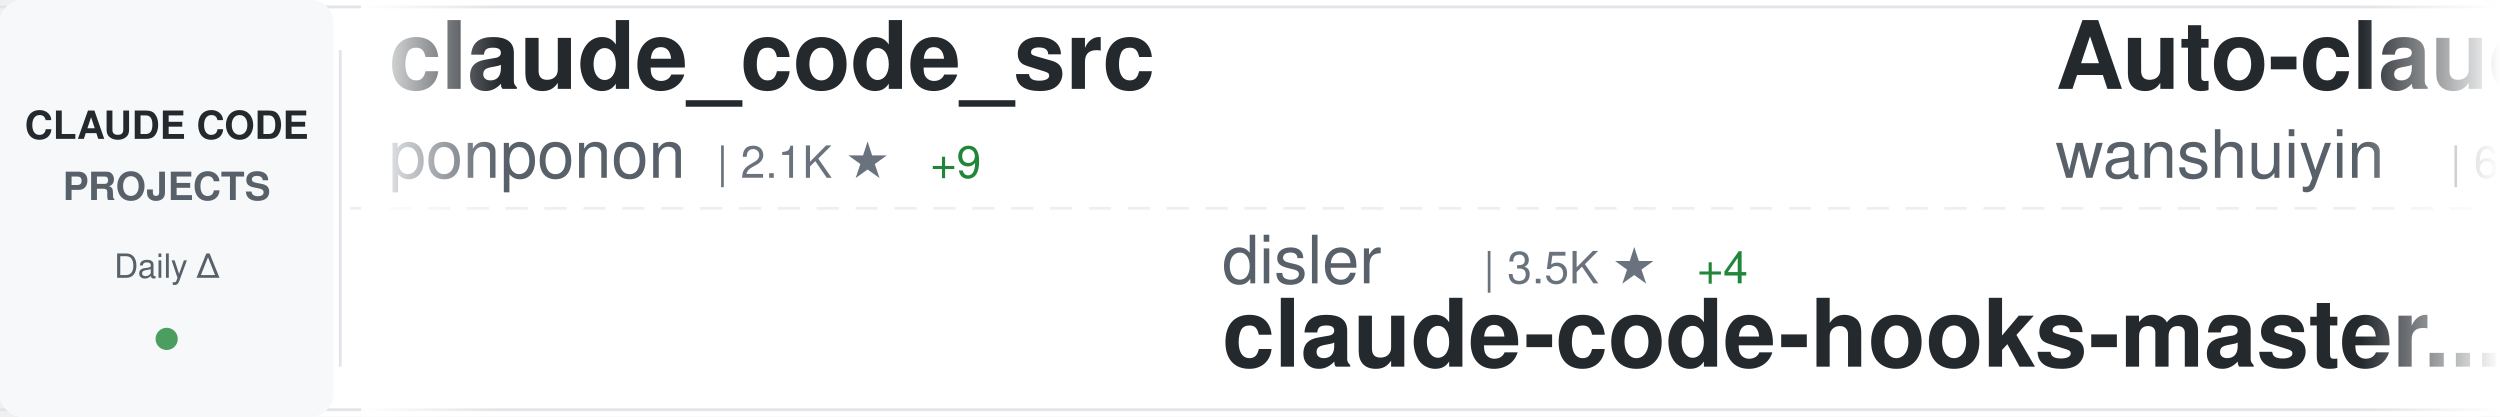
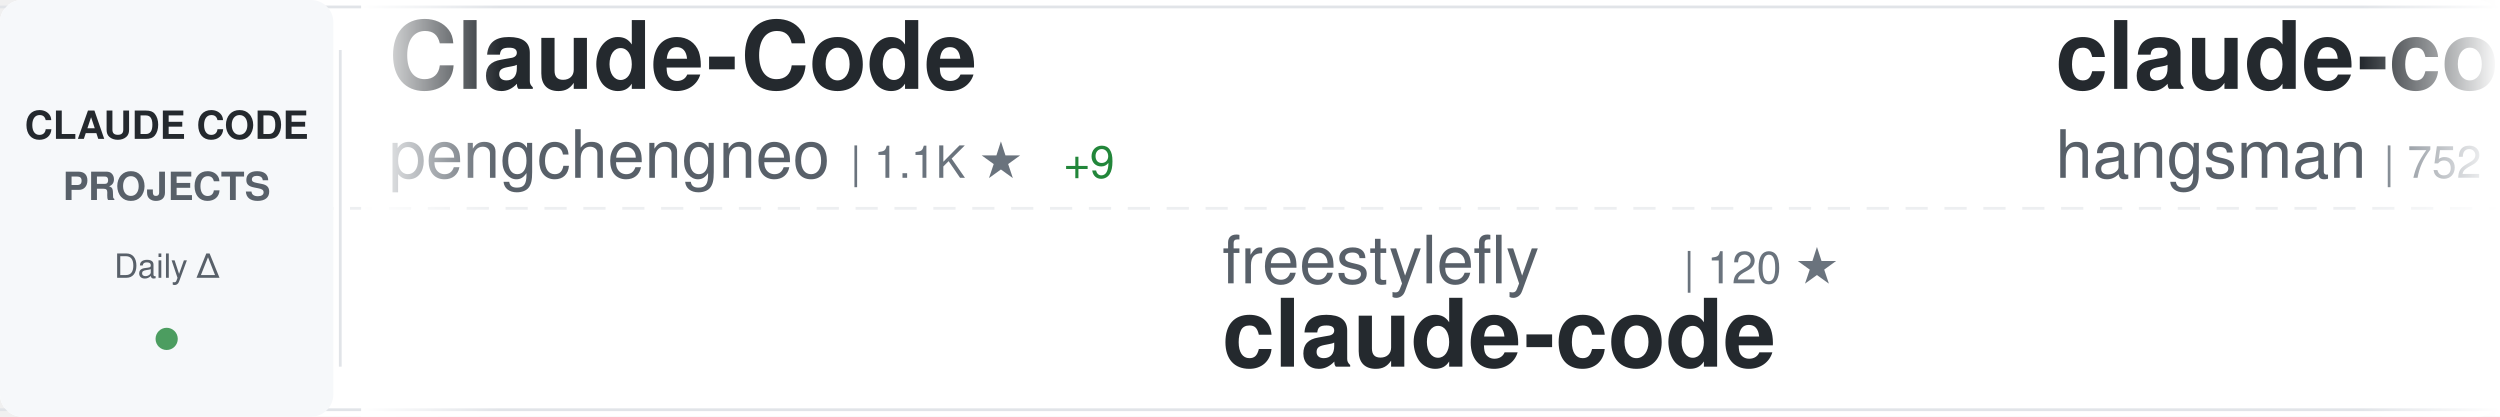
<svg xmlns="http://www.w3.org/2000/svg" width="900" height="150">
  <defs>
    <linearGradient id="awesomeLeftFade" x1="0%" y1="0%" x2="100%" y2="0%">
      <stop offset="0%" style="stop-color:#ffffff;stop-opacity:1" />
      <stop offset="100%" style="stop-color:#ffffff;stop-opacity:0" />
    </linearGradient>
    <linearGradient id="awesomeRightFade" x1="0%" y1="0%" x2="100%" y2="0%">
      <stop offset="0%" style="stop-color:#ffffff;stop-opacity:0" />
      <stop offset="100%" style="stop-color:#ffffff;stop-opacity:1" />
    </linearGradient>
  </defs>
  <rect width="900" height="150" fill="#ffffff" rx="8" />
  <rect x="0" y="2" width="900" height="1" fill="#e1e4e8" />
  <rect x="0" y="147" width="900" height="1" fill="#e1e4e8" />
  <line x1="0" y1="75" x2="900" y2="75" stroke="#e1e4e8" stroke-width="1" stroke-dasharray="8 6" opacity="0.6" />
  <rect x="0" y="0" width="120" height="150" fill="#f6f8fa" rx="8" />
  <text x="60" y="50" font-family="-apple-system, BlinkMacSystemFont, 'Segoe UI', Helvetica, Arial, sans-serif" font-size="14" font-weight="600" fill="#24292e" text-anchor="middle">CLAUDE CODE</text>
  <text x="60" y="72" font-family="-apple-system, BlinkMacSystemFont, 'Segoe UI', Helvetica, Arial, sans-serif" font-size="14" font-weight="600" fill="#586069" text-anchor="middle">PROJECTS</text>
  <text x="60" y="100" font-family="-apple-system, BlinkMacSystemFont, 'Segoe UI', Helvetica, Arial, sans-serif" font-size="12" font-weight="500" fill="#586069" text-anchor="middle">Daily Δ</text>
  <circle cx="60" cy="122" r="4" fill="#22863a" opacity="0.8" />
  <rect x="122" y="18" width="1" height="114" fill="#e1e4e8" />
  <clipPath id="awesomeTickerClip">
    <rect x="130" y="0" width="770" height="150" />
  </clipPath>
  <g clip-path="url(#awesomeTickerClip)">
    <g id="awesomeTickerItems">
      <animateTransform attributeName="transform" attributeType="XML" type="translate" from="0 0" to="-3000 0" dur="54s" repeatCount="indefinite" />
      <g transform="translate(0, 0)">
-         <text x="140" y="32" font-family="-apple-system, BlinkMacSystemFont, 'Segoe UI', Helvetica, Arial, sans-serif" font-size="34" font-weight="600" fill="#24292e">claude_code_src</text>
-         <text x="140" y="64" font-family="-apple-system, BlinkMacSystemFont, 'Segoe UI', Helvetica, Arial, sans-serif" font-size="24" font-weight="400" fill="#586069">ponponon</text>
-         <text x="258" y="64" font-family="-apple-system, BlinkMacSystemFont, 'Segoe UI', Helvetica, Arial, sans-serif" font-size="16" font-weight="500" fill="#6a737d">| 2.1K ★</text>
-         <text x="335" y="64" font-family="-apple-system, BlinkMacSystemFont, 'Segoe UI', Helvetica, Arial, sans-serif" font-size="16" font-weight="500" fill="#22863a"> +9</text>
+         <text x="140" y="32" font-family="-apple-system, BlinkMacSystemFont, 'Segoe UI', Helvetica, Arial, sans-serif" font-size="34" font-weight="600" fill="#24292e">Claude-Code</text>
+         <text x="140" y="64" font-family="-apple-system, BlinkMacSystemFont, 'Segoe UI', Helvetica, Arial, sans-serif" font-size="24" font-weight="400" fill="#586069">pengchengneo</text>
+         <text x="306" y="64" font-family="-apple-system, BlinkMacSystemFont, 'Segoe UI', Helvetica, Arial, sans-serif" font-size="16" font-weight="500" fill="#6a737d">| 1.1K ★</text>
+         <text x="383" y="64" font-family="-apple-system, BlinkMacSystemFont, 'Segoe UI', Helvetica, Arial, sans-serif" font-size="16" font-weight="500" fill="#22863a"> +9</text>
      </g>
      <g transform="translate(300, 0)">
-         <text x="140" y="102" font-family="-apple-system, BlinkMacSystemFont, 'Segoe UI', Helvetica, Arial, sans-serif" font-size="24" font-weight="400" fill="#586069">disler</text>
-         <text x="234" y="102" font-family="-apple-system, BlinkMacSystemFont, 'Segoe UI', Helvetica, Arial, sans-serif" font-size="16" font-weight="500" fill="#6a737d">| 3.5K ★</text>
-         <text x="311" y="102" font-family="-apple-system, BlinkMacSystemFont, 'Segoe UI', Helvetica, Arial, sans-serif" font-size="16" font-weight="500" fill="#22863a"> +4</text>
-         <text x="140" y="132" font-family="-apple-system, BlinkMacSystemFont, 'Segoe UI', Helvetica, Arial, sans-serif" font-size="34" font-weight="600" fill="#24292e">claude-code-hooks-master...</text>
+         <text x="140" y="102" font-family="-apple-system, BlinkMacSystemFont, 'Segoe UI', Helvetica, Arial, sans-serif" font-size="24" font-weight="400" fill="#586069">freestylefly</text>
+         <text x="306" y="102" font-family="-apple-system, BlinkMacSystemFont, 'Segoe UI', Helvetica, Arial, sans-serif" font-size="16" font-weight="500" fill="#6a737d">| 120 ★</text>
+         <text x="140" y="132" font-family="-apple-system, BlinkMacSystemFont, 'Segoe UI', Helvetica, Arial, sans-serif" font-size="34" font-weight="600" fill="#24292e">claude-code</text>
      </g>
      <g transform="translate(600, 0)">
-         <text x="140" y="32" font-family="-apple-system, BlinkMacSystemFont, 'Segoe UI', Helvetica, Arial, sans-serif" font-size="34" font-weight="600" fill="#24292e">Auto-claude-code-researc...</text>
-         <text x="140" y="64" font-family="-apple-system, BlinkMacSystemFont, 'Segoe UI', Helvetica, Arial, sans-serif" font-size="24" font-weight="400" fill="#586069">wanshuiyin</text>
-         <text x="282" y="64" font-family="-apple-system, BlinkMacSystemFont, 'Segoe UI', Helvetica, Arial, sans-serif" font-size="16" font-weight="500" fill="#6a737d">| 6.2K ★</text>
-         <text x="359" y="64" font-family="-apple-system, BlinkMacSystemFont, 'Segoe UI', Helvetica, Arial, sans-serif" font-size="16" font-weight="500" fill="#22863a"> +76</text>
+         <text x="140" y="32" font-family="-apple-system, BlinkMacSystemFont, 'Segoe UI', Helvetica, Arial, sans-serif" font-size="34" font-weight="600" fill="#24292e">claude-code-source</text>
+         <text x="140" y="64" font-family="-apple-system, BlinkMacSystemFont, 'Segoe UI', Helvetica, Arial, sans-serif" font-size="24" font-weight="400" fill="#586069">hangsman</text>
+         <text x="258" y="64" font-family="-apple-system, BlinkMacSystemFont, 'Segoe UI', Helvetica, Arial, sans-serif" font-size="16" font-weight="500" fill="#6a737d">| 752 ★</text>
+         <text x="326" y="64" font-family="-apple-system, BlinkMacSystemFont, 'Segoe UI', Helvetica, Arial, sans-serif" font-size="16" font-weight="500" fill="#22863a"> +1</text>
      </g>
      <g transform="translate(900, 0)">
-         <text x="140" y="102" font-family="-apple-system, BlinkMacSystemFont, 'Segoe UI', Helvetica, Arial, sans-serif" font-size="24" font-weight="400" fill="#586069">777genius</text>
-         <text x="270" y="102" font-family="-apple-system, BlinkMacSystemFont, 'Segoe UI', Helvetica, Arial, sans-serif" font-size="16" font-weight="500" fill="#6a737d">| 894 ★</text>
-         <text x="338" y="102" font-family="-apple-system, BlinkMacSystemFont, 'Segoe UI', Helvetica, Arial, sans-serif" font-size="16" font-weight="500" fill="#22863a"> +1</text>
-         <text x="140" y="132" font-family="-apple-system, BlinkMacSystemFont, 'Segoe UI', Helvetica, Arial, sans-serif" font-size="34" font-weight="600" fill="#24292e">claude-code-source-code</text>
+         <text x="140" y="102" font-family="-apple-system, BlinkMacSystemFont, 'Segoe UI', Helvetica, Arial, sans-serif" font-size="24" font-weight="400" fill="#586069">AICoderTudou</text>
+         <text x="306" y="102" font-family="-apple-system, BlinkMacSystemFont, 'Segoe UI', Helvetica, Arial, sans-serif" font-size="16" font-weight="500" fill="#6a737d">| 470 ★</text>
+         <text x="374" y="102" font-family="-apple-system, BlinkMacSystemFont, 'Segoe UI', Helvetica, Arial, sans-serif" font-size="16" font-weight="500" fill="#22863a"> +7</text>
+         <text x="140" y="132" font-family="-apple-system, BlinkMacSystemFont, 'Segoe UI', Helvetica, Arial, sans-serif" font-size="34" font-weight="600" fill="#24292e">claude-code-tudou</text>
      </g>
      <g transform="translate(1200, 0)">
-         <text x="140" y="32" font-family="-apple-system, BlinkMacSystemFont, 'Segoe UI', Helvetica, Arial, sans-serif" font-size="34" font-weight="600" fill="#24292e">claude-code-base-action</text>
-         <text x="140" y="64" font-family="-apple-system, BlinkMacSystemFont, 'Segoe UI', Helvetica, Arial, sans-serif" font-size="24" font-weight="400" fill="#586069">anthropics</text>
-         <text x="282" y="64" font-family="-apple-system, BlinkMacSystemFont, 'Segoe UI', Helvetica, Arial, sans-serif" font-size="16" font-weight="500" fill="#6a737d">| 787 ★</text>
-         <text x="350" y="64" font-family="-apple-system, BlinkMacSystemFont, 'Segoe UI', Helvetica, Arial, sans-serif" font-size="16" font-weight="500" fill="#22863a"> +1</text>
+         <text x="140" y="32" font-family="-apple-system, BlinkMacSystemFont, 'Segoe UI', Helvetica, Arial, sans-serif" font-size="34" font-weight="600" fill="#24292e">gstack</text>
+         <text x="140" y="64" font-family="-apple-system, BlinkMacSystemFont, 'Segoe UI', Helvetica, Arial, sans-serif" font-size="24" font-weight="400" fill="#586069">garrytan</text>
+         <text x="258" y="64" font-family="-apple-system, BlinkMacSystemFont, 'Segoe UI', Helvetica, Arial, sans-serif" font-size="16" font-weight="500" fill="#6a737d">| 70.1K ★</text>
+         <text x="344" y="64" font-family="-apple-system, BlinkMacSystemFont, 'Segoe UI', Helvetica, Arial, sans-serif" font-size="16" font-weight="500" fill="#22863a"> +703</text>
      </g>
      <g transform="translate(1500, 0)">
-         <text x="140" y="102" font-family="-apple-system, BlinkMacSystemFont, 'Segoe UI', Helvetica, Arial, sans-serif" font-size="24" font-weight="400" fill="#586069">feiskyer</text>
-         <text x="258" y="102" font-family="-apple-system, BlinkMacSystemFont, 'Segoe UI', Helvetica, Arial, sans-serif" font-size="16" font-weight="500" fill="#6a737d">| 1.4K ★</text>
-         <text x="335" y="102" font-family="-apple-system, BlinkMacSystemFont, 'Segoe UI', Helvetica, Arial, sans-serif" font-size="16" font-weight="500" fill="#22863a"> +3</text>
-         <text x="140" y="132" font-family="-apple-system, BlinkMacSystemFont, 'Segoe UI', Helvetica, Arial, sans-serif" font-size="34" font-weight="600" fill="#24292e">claude-code-settings</text>
+         <text x="140" y="102" font-family="-apple-system, BlinkMacSystemFont, 'Segoe UI', Helvetica, Arial, sans-serif" font-size="24" font-weight="400" fill="#586069">anthropics</text>
+         <text x="282" y="102" font-family="-apple-system, BlinkMacSystemFont, 'Segoe UI', Helvetica, Arial, sans-serif" font-size="16" font-weight="500" fill="#6a737d">| 115.4K ★</text>
+         <text x="377" y="102" font-family="-apple-system, BlinkMacSystemFont, 'Segoe UI', Helvetica, Arial, sans-serif" font-size="16" font-weight="500" fill="#22863a"> +571</text>
+         <text x="140" y="132" font-family="-apple-system, BlinkMacSystemFont, 'Segoe UI', Helvetica, Arial, sans-serif" font-size="34" font-weight="600" fill="#24292e">skills</text>
      </g>
      <g transform="translate(1800, 0)">
-         <text x="140" y="32" font-family="-apple-system, BlinkMacSystemFont, 'Segoe UI', Helvetica, Arial, sans-serif" font-size="34" font-weight="600" fill="#24292e">claude-code-templates</text>
-         <text x="140" y="64" font-family="-apple-system, BlinkMacSystemFont, 'Segoe UI', Helvetica, Arial, sans-serif" font-size="24" font-weight="400" fill="#586069">davila7</text>
-         <text x="246" y="64" font-family="-apple-system, BlinkMacSystemFont, 'Segoe UI', Helvetica, Arial, sans-serif" font-size="16" font-weight="500" fill="#6a737d">| 24.5K ★</text>
-         <text x="332" y="64" font-family="-apple-system, BlinkMacSystemFont, 'Segoe UI', Helvetica, Arial, sans-serif" font-size="16" font-weight="500" fill="#22863a"> +36</text>
+         <text x="140" y="32" font-family="-apple-system, BlinkMacSystemFont, 'Segoe UI', Helvetica, Arial, sans-serif" font-size="34" font-weight="600" fill="#24292e">Claude-Code-Usage-Monito...</text>
+         <text x="140" y="64" font-family="-apple-system, BlinkMacSystemFont, 'Segoe UI', Helvetica, Arial, sans-serif" font-size="24" font-weight="400" fill="#586069">Maciek-roboblog</text>
+         <text x="342" y="64" font-family="-apple-system, BlinkMacSystemFont, 'Segoe UI', Helvetica, Arial, sans-serif" font-size="16" font-weight="500" fill="#6a737d">| 7.5K ★</text>
+         <text x="419" y="64" font-family="-apple-system, BlinkMacSystemFont, 'Segoe UI', Helvetica, Arial, sans-serif" font-size="16" font-weight="500" fill="#22863a"> +19</text>
      </g>
      <g transform="translate(2100, 0)">
-         <text x="140" y="102" font-family="-apple-system, BlinkMacSystemFont, 'Segoe UI', Helvetica, Arial, sans-serif" font-size="24" font-weight="400" fill="#586069">yasasbanukaofficial</text>
-         <text x="390" y="102" font-family="-apple-system, BlinkMacSystemFont, 'Segoe UI', Helvetica, Arial, sans-serif" font-size="16" font-weight="500" fill="#6a737d">| 2.3K ★</text>
-         <text x="467" y="102" font-family="-apple-system, BlinkMacSystemFont, 'Segoe UI', Helvetica, Arial, sans-serif" font-size="16" font-weight="500" fill="#22863a"> +76</text>
+         <text x="140" y="102" font-family="-apple-system, BlinkMacSystemFont, 'Segoe UI', Helvetica, Arial, sans-serif" font-size="24" font-weight="400" fill="#586069">Yuyz0112</text>
+         <text x="258" y="102" font-family="-apple-system, BlinkMacSystemFont, 'Segoe UI', Helvetica, Arial, sans-serif" font-size="16" font-weight="500" fill="#6a737d">| 2.3K ★</text>
+         <text x="140" y="132" font-family="-apple-system, BlinkMacSystemFont, 'Segoe UI', Helvetica, Arial, sans-serif" font-size="34" font-weight="600" fill="#24292e">claude-code-reverse</text>
+       </g>
+       <g transform="translate(2400, 0)">
+         <text x="140" y="32" font-family="-apple-system, BlinkMacSystemFont, 'Segoe UI', Helvetica, Arial, sans-serif" font-size="34" font-weight="600" fill="#24292e">claude-code</text>
+         <text x="140" y="64" font-family="-apple-system, BlinkMacSystemFont, 'Segoe UI', Helvetica, Arial, sans-serif" font-size="24" font-weight="400" fill="#586069">xorespesp</text>
+         <text x="270" y="64" font-family="-apple-system, BlinkMacSystemFont, 'Segoe UI', Helvetica, Arial, sans-serif" font-size="16" font-weight="500" fill="#6a737d">| 210 ★</text>
+       </g>
+       <g transform="translate(2700, 0)">
+         <text x="140" y="102" font-family="-apple-system, BlinkMacSystemFont, 'Segoe UI', Helvetica, Arial, sans-serif" font-size="24" font-weight="400" fill="#586069">codeaashu</text>
+         <text x="270" y="102" font-family="-apple-system, BlinkMacSystemFont, 'Segoe UI', Helvetica, Arial, sans-serif" font-size="16" font-weight="500" fill="#6a737d">| 2.0K ★</text>
+         <text x="347" y="102" font-family="-apple-system, BlinkMacSystemFont, 'Segoe UI', Helvetica, Arial, sans-serif" font-size="16" font-weight="500" fill="#22863a"> +23</text>
        <text x="140" y="132" font-family="-apple-system, BlinkMacSystemFont, 'Segoe UI', Helvetica, Arial, sans-serif" font-size="34" font-weight="600" fill="#24292e">claude-code</text>
      </g>
-       <g transform="translate(2400, 0)">
-         <text x="140" y="32" font-family="-apple-system, BlinkMacSystemFont, 'Segoe UI', Helvetica, Arial, sans-serif" font-size="34" font-weight="600" fill="#24292e">awesome-claude-code-tool...</text>
-         <text x="140" y="64" font-family="-apple-system, BlinkMacSystemFont, 'Segoe UI', Helvetica, Arial, sans-serif" font-size="24" font-weight="400" fill="#586069">rohitg00</text>
-         <text x="258" y="64" font-family="-apple-system, BlinkMacSystemFont, 'Segoe UI', Helvetica, Arial, sans-serif" font-size="16" font-weight="500" fill="#6a737d">| 1.2K ★</text>
-         <text x="335" y="64" font-family="-apple-system, BlinkMacSystemFont, 'Segoe UI', Helvetica, Arial, sans-serif" font-size="16" font-weight="500" fill="#22863a"> +14</text>
-       </g>
-       <g transform="translate(2700, 0)">
-         <text x="140" y="102" font-family="-apple-system, BlinkMacSystemFont, 'Segoe UI', Helvetica, Arial, sans-serif" font-size="24" font-weight="400" fill="#586069">ykdojo</text>
-         <text x="234" y="102" font-family="-apple-system, BlinkMacSystemFont, 'Segoe UI', Helvetica, Arial, sans-serif" font-size="16" font-weight="500" fill="#6a737d">| 7.4K ★</text>
-         <text x="311" y="102" font-family="-apple-system, BlinkMacSystemFont, 'Segoe UI', Helvetica, Arial, sans-serif" font-size="16" font-weight="500" fill="#22863a"> +33</text>
-         <text x="140" y="132" font-family="-apple-system, BlinkMacSystemFont, 'Segoe UI', Helvetica, Arial, sans-serif" font-size="34" font-weight="600" fill="#24292e">claude-code-tips</text>
-       </g>
      <g transform="translate(3000, 0)">
-         <text x="140" y="32" font-family="-apple-system, BlinkMacSystemFont, 'Segoe UI', Helvetica, Arial, sans-serif" font-size="34" font-weight="600" fill="#24292e">claude_code_src</text>
-         <text x="140" y="64" font-family="-apple-system, BlinkMacSystemFont, 'Segoe UI', Helvetica, Arial, sans-serif" font-size="24" font-weight="400" fill="#586069">ponponon</text>
-         <text x="258" y="64" font-family="-apple-system, BlinkMacSystemFont, 'Segoe UI', Helvetica, Arial, sans-serif" font-size="16" font-weight="500" fill="#6a737d">| 2.1K ★</text>
-         <text x="335" y="64" font-family="-apple-system, BlinkMacSystemFont, 'Segoe UI', Helvetica, Arial, sans-serif" font-size="16" font-weight="500" fill="#22863a"> +9</text>
+         <text x="140" y="32" font-family="-apple-system, BlinkMacSystemFont, 'Segoe UI', Helvetica, Arial, sans-serif" font-size="34" font-weight="600" fill="#24292e">Claude-Code</text>
+         <text x="140" y="64" font-family="-apple-system, BlinkMacSystemFont, 'Segoe UI', Helvetica, Arial, sans-serif" font-size="24" font-weight="400" fill="#586069">pengchengneo</text>
+         <text x="306" y="64" font-family="-apple-system, BlinkMacSystemFont, 'Segoe UI', Helvetica, Arial, sans-serif" font-size="16" font-weight="500" fill="#6a737d">| 1.1K ★</text>
+         <text x="383" y="64" font-family="-apple-system, BlinkMacSystemFont, 'Segoe UI', Helvetica, Arial, sans-serif" font-size="16" font-weight="500" fill="#22863a"> +9</text>
      </g>
      <g transform="translate(3300, 0)">
-         <text x="140" y="102" font-family="-apple-system, BlinkMacSystemFont, 'Segoe UI', Helvetica, Arial, sans-serif" font-size="24" font-weight="400" fill="#586069">disler</text>
-         <text x="234" y="102" font-family="-apple-system, BlinkMacSystemFont, 'Segoe UI', Helvetica, Arial, sans-serif" font-size="16" font-weight="500" fill="#6a737d">| 3.5K ★</text>
-         <text x="311" y="102" font-family="-apple-system, BlinkMacSystemFont, 'Segoe UI', Helvetica, Arial, sans-serif" font-size="16" font-weight="500" fill="#22863a"> +4</text>
-         <text x="140" y="132" font-family="-apple-system, BlinkMacSystemFont, 'Segoe UI', Helvetica, Arial, sans-serif" font-size="34" font-weight="600" fill="#24292e">claude-code-hooks-master...</text>
+         <text x="140" y="102" font-family="-apple-system, BlinkMacSystemFont, 'Segoe UI', Helvetica, Arial, sans-serif" font-size="24" font-weight="400" fill="#586069">freestylefly</text>
+         <text x="306" y="102" font-family="-apple-system, BlinkMacSystemFont, 'Segoe UI', Helvetica, Arial, sans-serif" font-size="16" font-weight="500" fill="#6a737d">| 120 ★</text>
+         <text x="140" y="132" font-family="-apple-system, BlinkMacSystemFont, 'Segoe UI', Helvetica, Arial, sans-serif" font-size="34" font-weight="600" fill="#24292e">claude-code</text>
      </g>
      <g transform="translate(3600, 0)">
-         <text x="140" y="32" font-family="-apple-system, BlinkMacSystemFont, 'Segoe UI', Helvetica, Arial, sans-serif" font-size="34" font-weight="600" fill="#24292e">Auto-claude-code-researc...</text>
-         <text x="140" y="64" font-family="-apple-system, BlinkMacSystemFont, 'Segoe UI', Helvetica, Arial, sans-serif" font-size="24" font-weight="400" fill="#586069">wanshuiyin</text>
-         <text x="282" y="64" font-family="-apple-system, BlinkMacSystemFont, 'Segoe UI', Helvetica, Arial, sans-serif" font-size="16" font-weight="500" fill="#6a737d">| 6.2K ★</text>
-         <text x="359" y="64" font-family="-apple-system, BlinkMacSystemFont, 'Segoe UI', Helvetica, Arial, sans-serif" font-size="16" font-weight="500" fill="#22863a"> +76</text>
+         <text x="140" y="32" font-family="-apple-system, BlinkMacSystemFont, 'Segoe UI', Helvetica, Arial, sans-serif" font-size="34" font-weight="600" fill="#24292e">claude-code-source</text>
+         <text x="140" y="64" font-family="-apple-system, BlinkMacSystemFont, 'Segoe UI', Helvetica, Arial, sans-serif" font-size="24" font-weight="400" fill="#586069">hangsman</text>
+         <text x="258" y="64" font-family="-apple-system, BlinkMacSystemFont, 'Segoe UI', Helvetica, Arial, sans-serif" font-size="16" font-weight="500" fill="#6a737d">| 752 ★</text>
+         <text x="326" y="64" font-family="-apple-system, BlinkMacSystemFont, 'Segoe UI', Helvetica, Arial, sans-serif" font-size="16" font-weight="500" fill="#22863a"> +1</text>
      </g>
      <g transform="translate(3900, 0)">
-         <text x="140" y="102" font-family="-apple-system, BlinkMacSystemFont, 'Segoe UI', Helvetica, Arial, sans-serif" font-size="24" font-weight="400" fill="#586069">777genius</text>
-         <text x="270" y="102" font-family="-apple-system, BlinkMacSystemFont, 'Segoe UI', Helvetica, Arial, sans-serif" font-size="16" font-weight="500" fill="#6a737d">| 894 ★</text>
-         <text x="338" y="102" font-family="-apple-system, BlinkMacSystemFont, 'Segoe UI', Helvetica, Arial, sans-serif" font-size="16" font-weight="500" fill="#22863a"> +1</text>
-         <text x="140" y="132" font-family="-apple-system, BlinkMacSystemFont, 'Segoe UI', Helvetica, Arial, sans-serif" font-size="34" font-weight="600" fill="#24292e">claude-code-source-code</text>
+         <text x="140" y="102" font-family="-apple-system, BlinkMacSystemFont, 'Segoe UI', Helvetica, Arial, sans-serif" font-size="24" font-weight="400" fill="#586069">AICoderTudou</text>
+         <text x="306" y="102" font-family="-apple-system, BlinkMacSystemFont, 'Segoe UI', Helvetica, Arial, sans-serif" font-size="16" font-weight="500" fill="#6a737d">| 470 ★</text>
+         <text x="374" y="102" font-family="-apple-system, BlinkMacSystemFont, 'Segoe UI', Helvetica, Arial, sans-serif" font-size="16" font-weight="500" fill="#22863a"> +7</text>
+         <text x="140" y="132" font-family="-apple-system, BlinkMacSystemFont, 'Segoe UI', Helvetica, Arial, sans-serif" font-size="34" font-weight="600" fill="#24292e">claude-code-tudou</text>
      </g>
    </g>
  </g>
  <rect x="130" y="0" width="50" height="150" fill="url(#awesomeLeftFade)" />
  <rect x="850" y="0" width="50" height="150" fill="url(#awesomeRightFade)" />
</svg>
